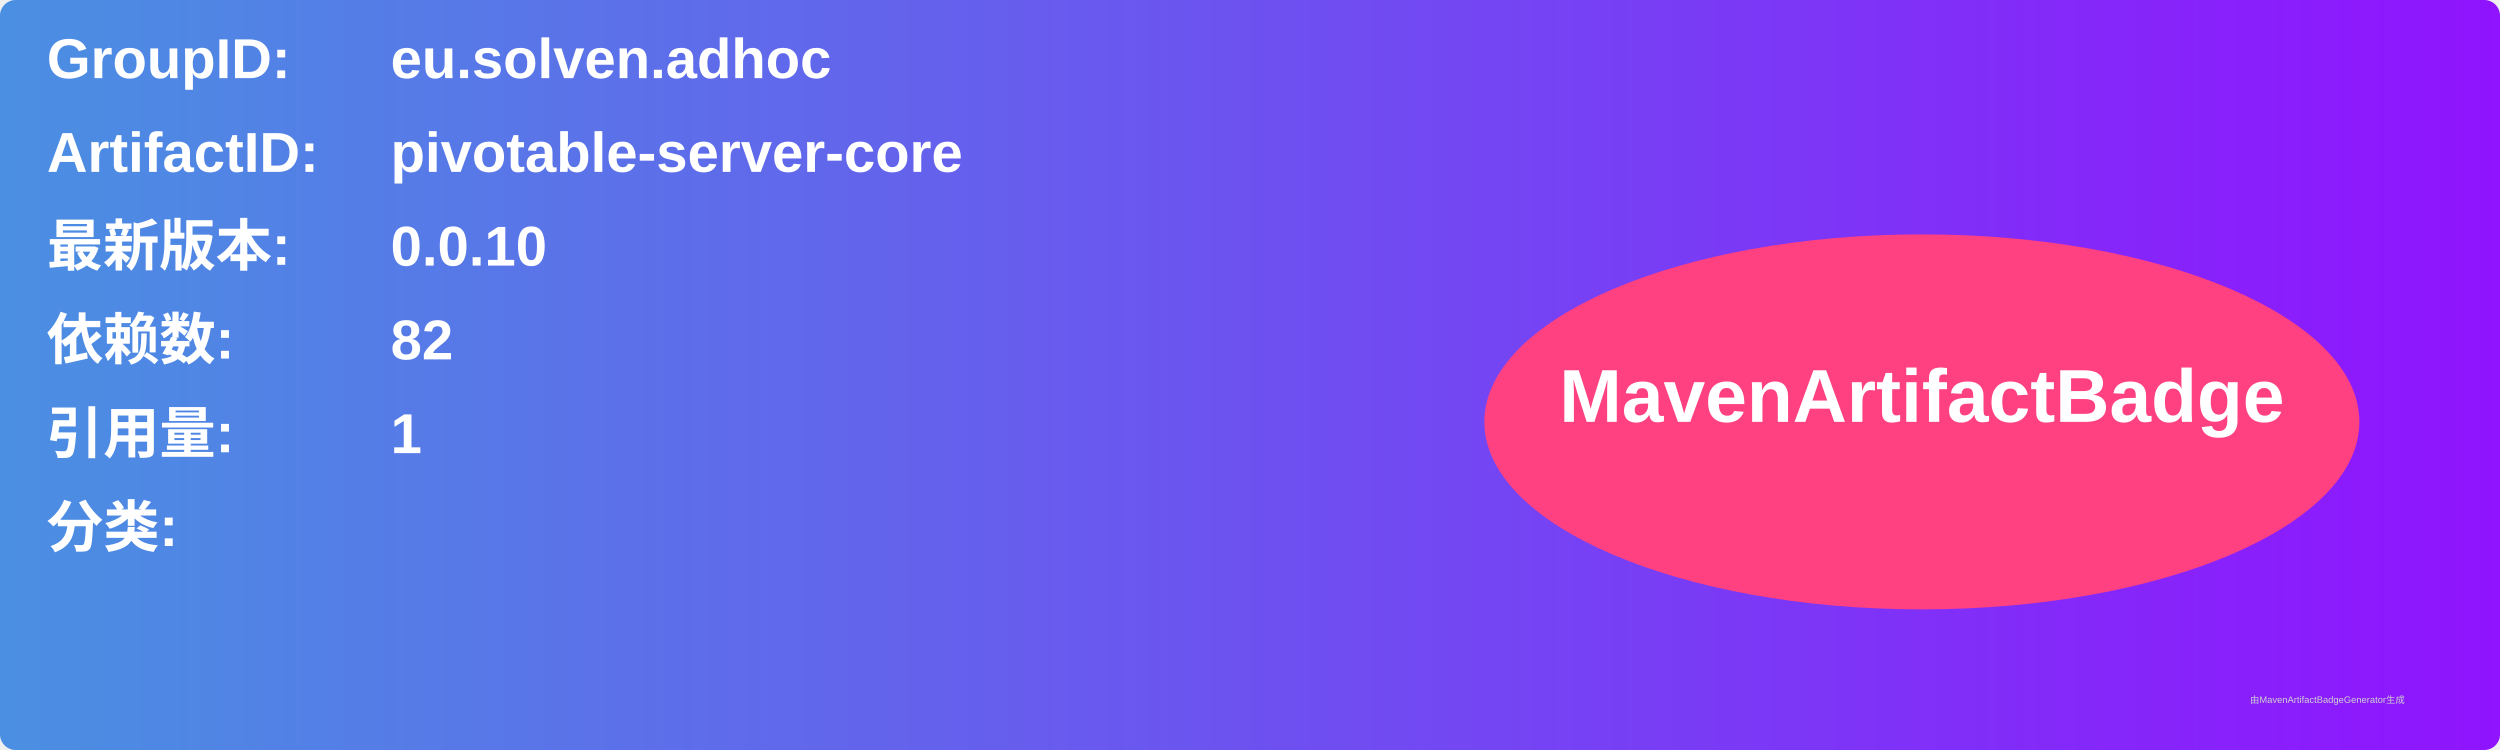
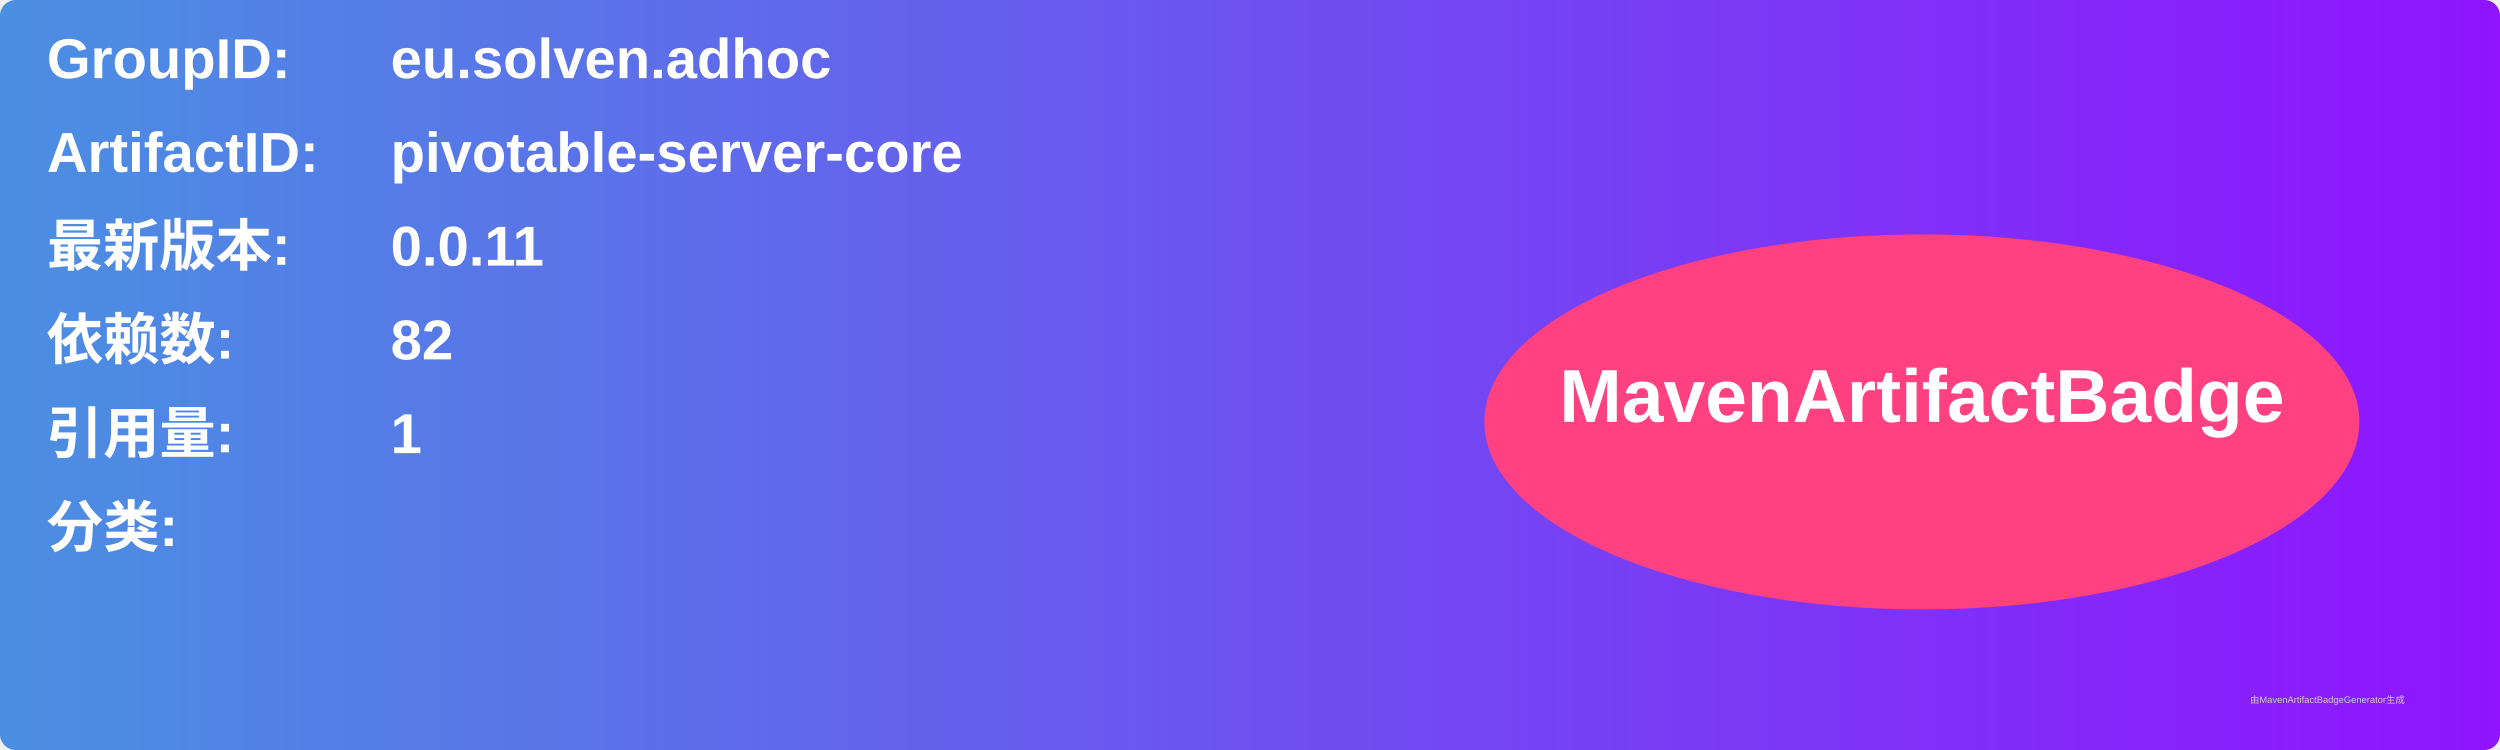
<svg xmlns="http://www.w3.org/2000/svg" width="800" height="240" viewBox="0 0 800 240">
  <linearGradient id="grad" x1="0%" y1="0%" x2="100%" y2="0%">
    <stop offset="0%" stop-color="#4a90e2" />
    <stop offset="100%" stop-color="#9013fe" />
  </linearGradient>
  <rect width="100%" height="100%" rx="5" ry="5" fill="url(#grad)" />
  <g transform="translate(15, 15)">
    <text x="0" y="10" font-family="Arial" font-size="18" fill="white" font-weight="bold" width="260">GroupID:</text>
    <text x="110" y="10" font-family="Arial" font-size="18" fill="white" font-weight="bold" width="460">eu.solven.adhoc</text>
    <text x="0" y="40" font-family="Arial" font-size="18" fill="white" font-weight="bold" width="260">ArtifactID:</text>
    <text x="110" y="40" font-family="Arial" font-size="18" fill="white" font-weight="bold" width="460">pivotable-server-core</text>
    <text x="0" y="70" font-family="Arial" font-size="18" fill="white" font-weight="bold">最新版本:</text>
    <text x="110" y="70" font-family="Arial" font-size="18" fill="white" font-weight="bold">
-       <tspan font-weight="bold">0.0.10</tspan>
+       <tspan font-weight="bold">0.0.11</tspan>
    </text>
    <text x="0" y="100" font-family="Arial" font-size="18" fill="white" font-weight="bold">依赖数: </text>
    <text x="110" y="100" font-family="Arial" font-size="18" fill="white">
      <tspan font-weight="bold">82</tspan>
    </text>
    <text x="0" y="130" font-family="Arial" font-size="18" fill="white" font-weight="bold">引用量: </text>
    <text x="110" y="130" font-family="Arial" font-size="18" fill="white">
      <tspan font-weight="bold">1</tspan>
    </text>
    <text x="0" y="160" font-family="Arial" font-size="18" fill="white" font-weight="bold">分类:</text>
    <text x="10" y="190" font-family="Arial" font-size="10" fill="white">
      <tspan font-weight="bold" />
    </text>
    <ellipse cx="600" cy="120" rx="140" ry="60" fill="#ff4081" />
    <text x="600" y="120" text-anchor="middle" font-family="Arial" font-size="24" fill="white" font-weight="bold">MavenArtifactBadge</text>
  </g>
  <text x="720" y="225" font-family="Arial" font-size="3" fill="#d0d0d0">由MavenArtifactBadgeGenerator生成</text>
</svg>
